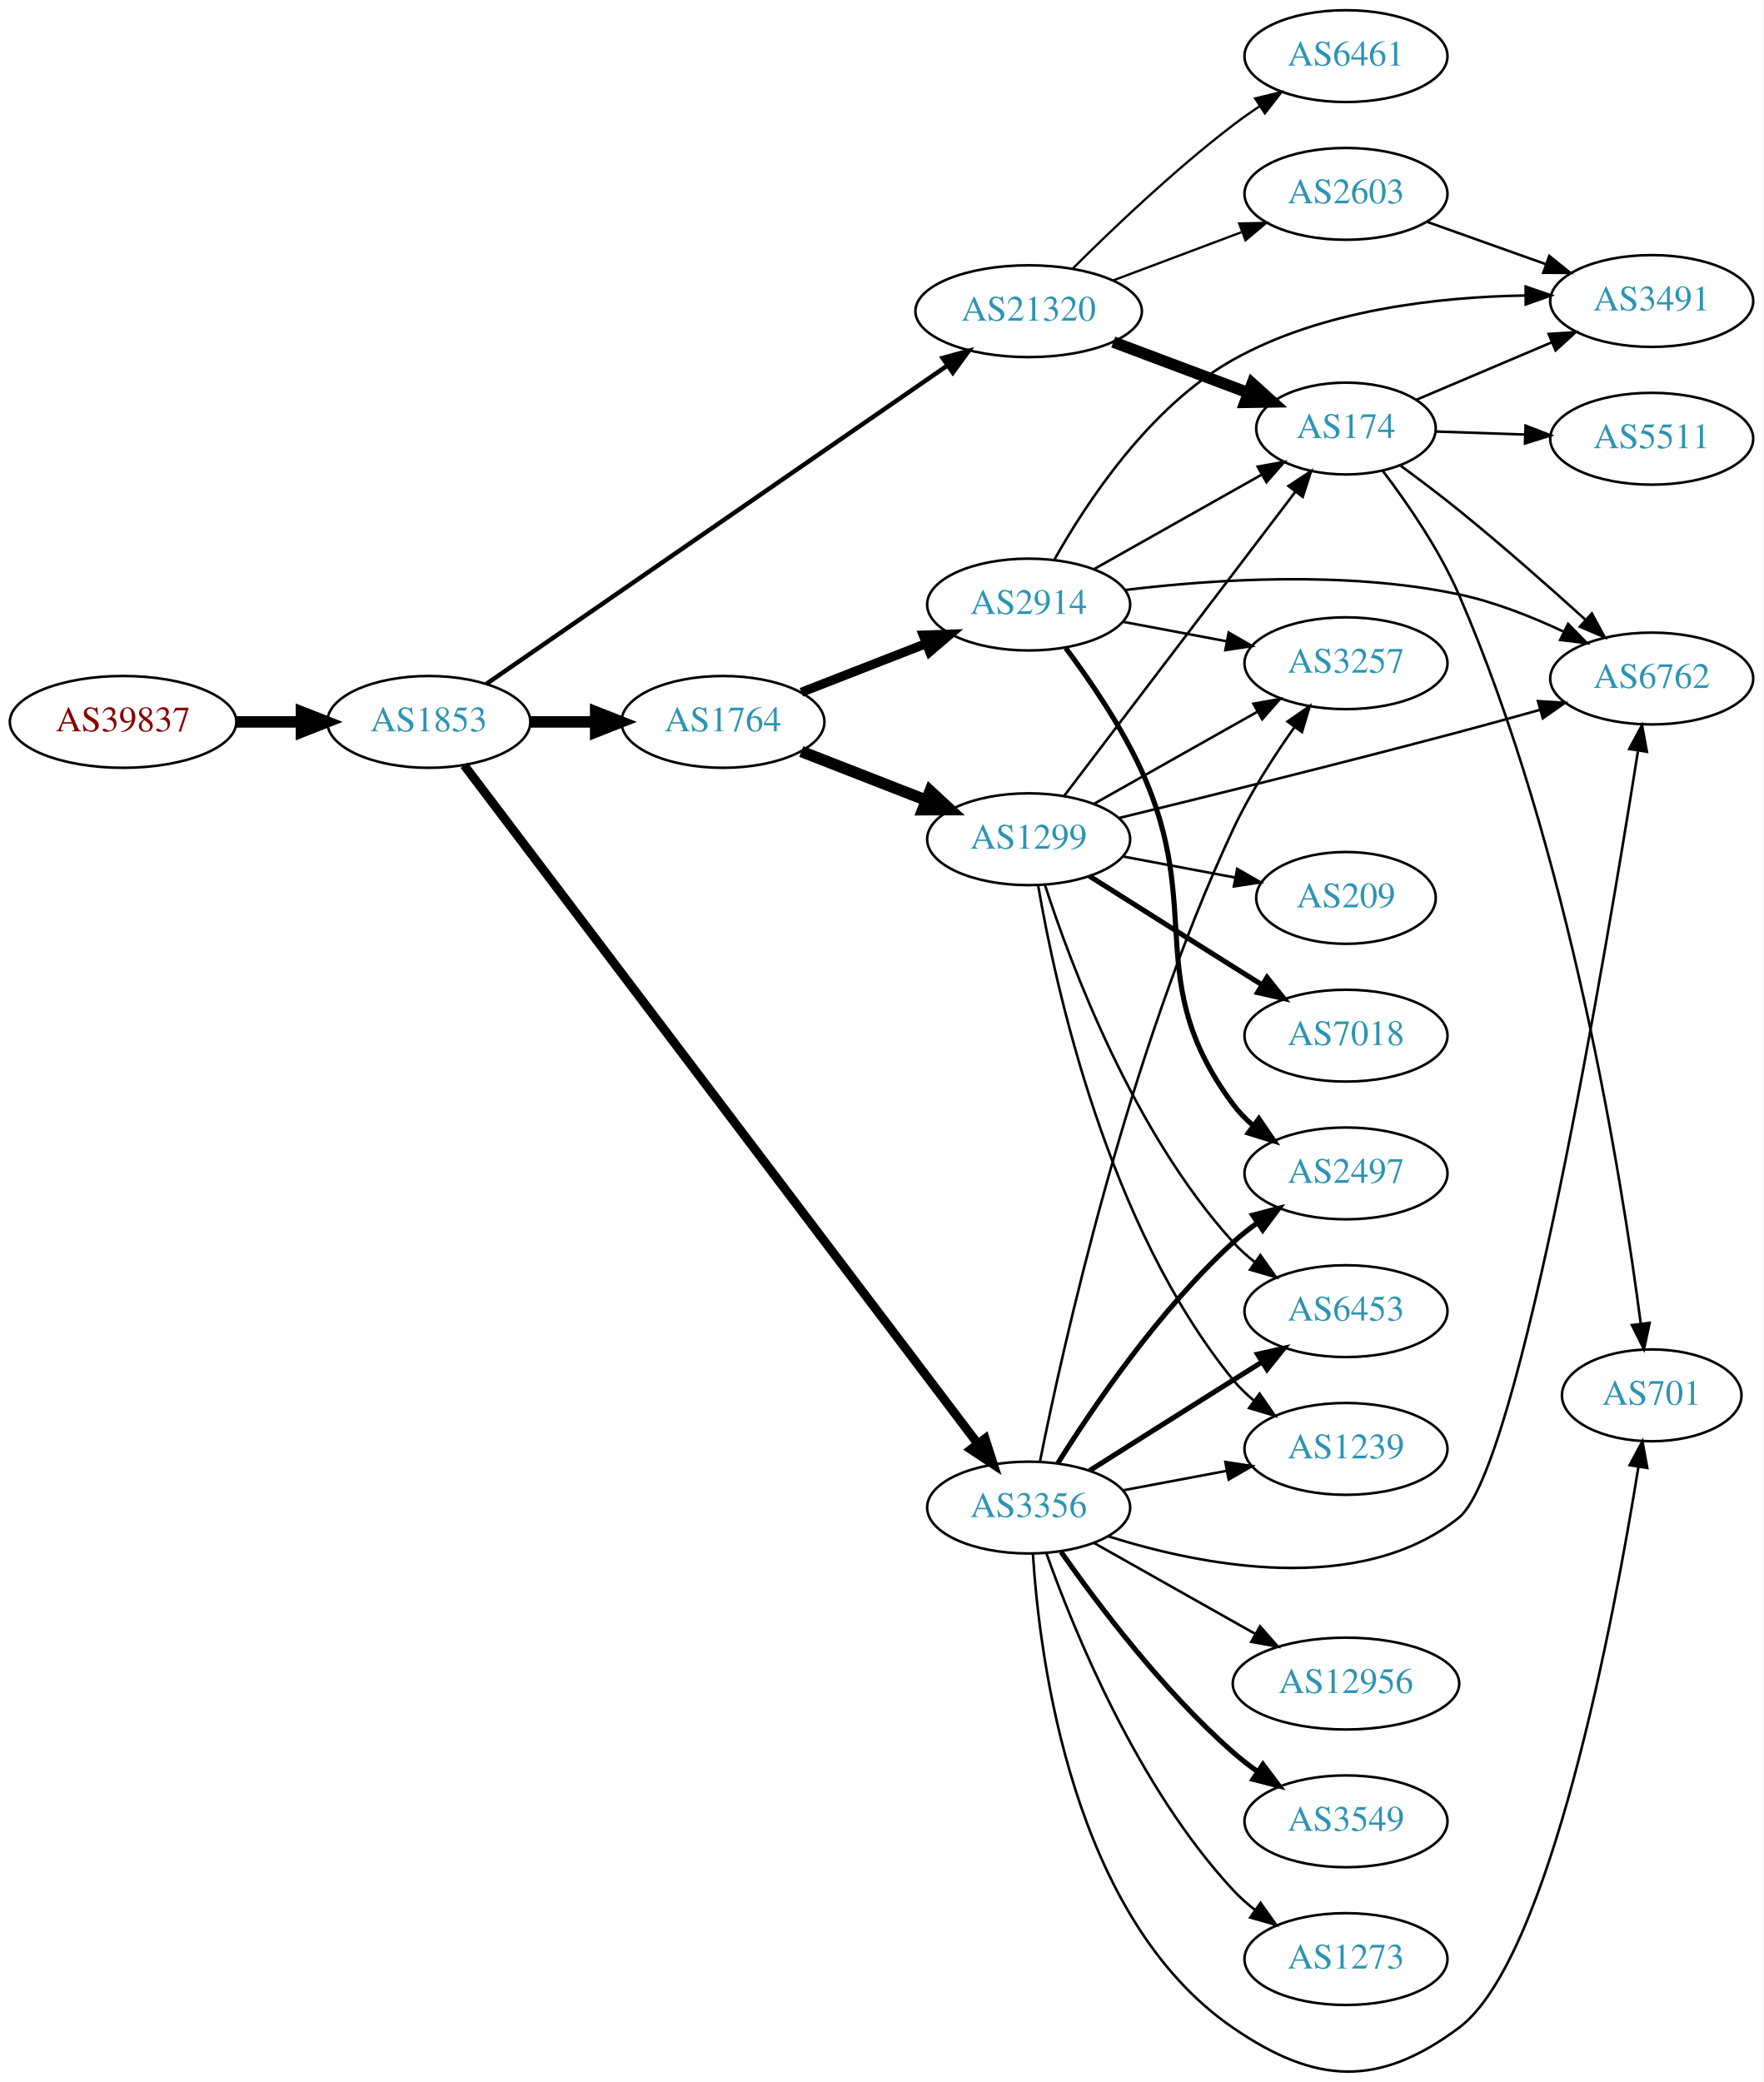
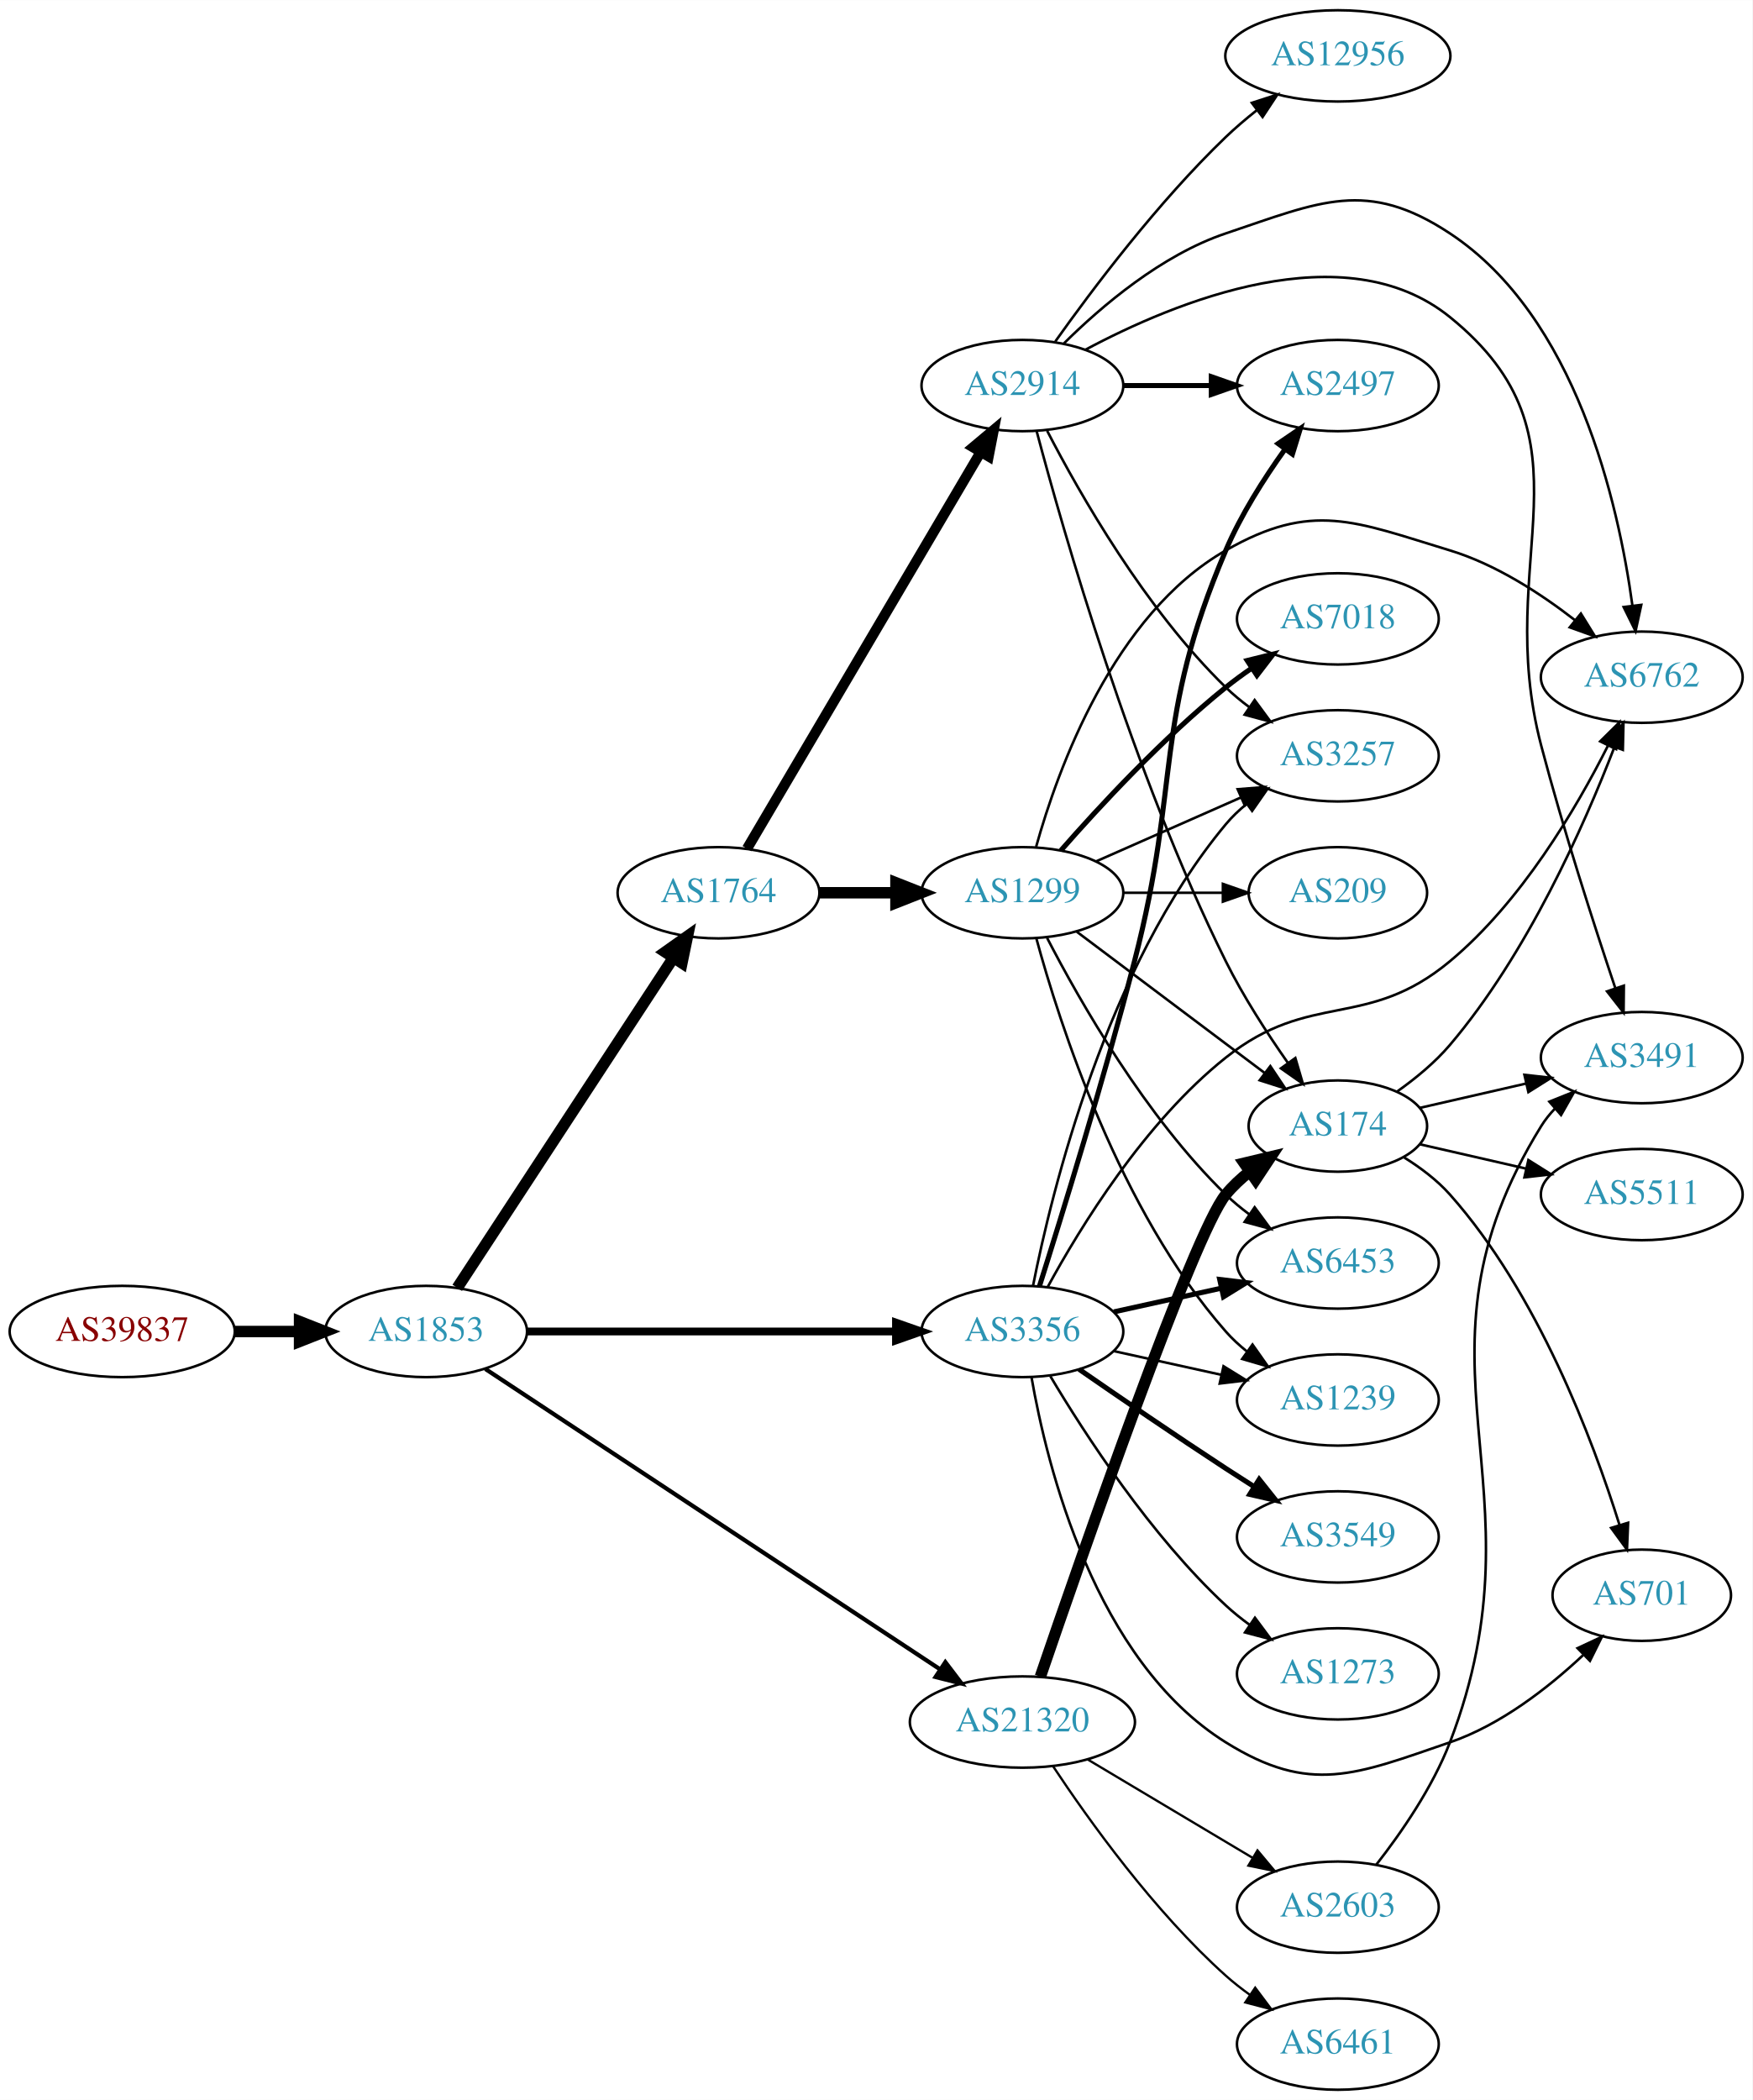
- <svg xmlns="http://www.w3.org/2000/svg" xmlns:xlink="http://www.w3.org/1999/xlink" width="691pt" height="816pt" viewBox="0.00 0.00 691.06 816.19">
-   <g id="graph0" class="graph" transform="scale(1 1) rotate(0) translate(4 812.188)">
-     <polygon fill="white" stroke="none" points="-4,4 -4,-812.188 687.055,-812.188 687.055,4 -4,4" />
+ <svg xmlns="http://www.w3.org/2000/svg" xmlns:xlink="http://www.w3.org/1999/xlink" width="691pt" height="828pt" viewBox="0.00 0.00 691.06 828.00">
+   <g id="graph0" class="graph" transform="scale(1 1) rotate(0) translate(4 824)">
+     <polygon fill="white" stroke="none" points="-4,4 -4,-824 687.055,-824 687.055,4 -4,4" />
    <g id="node1" class="node">
      <g id="a_node1">
        <a xlink:href="/asn/39837" xlink:title="AS39837 ~ MUR [AT]">
-           <ellipse fill="#ffffff" stroke="black" cx="44.196" cy="-529.188" rx="44.393" ry="18" />
-           <text text-anchor="middle" x="44.196" y="-525.488" font-family="Times,serif" font-size="14.00" fill="#880000">AS39837</text>
+           <ellipse fill="#ffffff" stroke="black" cx="44.196" cy="-299" rx="44.393" ry="18" />
+           <text text-anchor="middle" x="44.196" y="-295.3" font-family="Times,serif" font-size="14.00" fill="#880000">AS39837</text>
        </a>
      </g>
    </g>
    <g id="node2" class="node">
      <g id="a_node2">
        <a xlink:href="/asn/1853" xlink:title="AS1853 ~ ACOnet Backbone [AT]">
-           <ellipse fill="#ffffff" stroke="black" cx="164.039" cy="-529.188" rx="39.794" ry="18" />
-           <text text-anchor="middle" x="164.039" y="-525.488" font-family="Times,serif" font-size="14.00" fill="#2c94b3">AS1853</text>
+           <ellipse fill="#ffffff" stroke="black" cx="164.039" cy="-299" rx="39.794" ry="18" />
+           <text text-anchor="middle" x="164.039" y="-295.3" font-family="Times,serif" font-size="14.00" fill="#2c94b3">AS1853</text>
        </a>
      </g>
    </g>
    <g id="edge1" class="edge">
-       <path fill="none" stroke="black" stroke-width="4.5" d="M88.407,-529.188C96.72,-529.188 105.482,-529.188 113.965,-529.188" />
-       <polygon fill="black" stroke="black" stroke-width="4.5" points="114.123,-533.125 124.123,-529.188 114.123,-525.25 114.123,-533.125" />
+       <path fill="none" stroke="black" stroke-width="4.5" d="M88.407,-299C96.72,-299 105.482,-299 113.965,-299" />
+       <polygon fill="black" stroke="black" stroke-width="4.5" points="114.123,-302.938 124.123,-299 114.123,-295.063 114.123,-302.938" />
    </g>
    <g id="node3" class="node">
      <g id="a_node3">
-         <a xlink:href="/asn/3356" xlink:title="AS3356 ~ Level 3 Parent, LLC [US]">
-           <ellipse fill="#ffffff" stroke="black" cx="399.174" cy="-221.188" rx="39.794" ry="18" />
-           <text text-anchor="middle" x="399.174" y="-217.488" font-family="Times,serif" font-size="14.00" fill="#2c94b3">AS3356</text>
+         <a xlink:href="/asn/1764" xlink:title="AS1764 ~ NEXTLAYER-AS [AT]">
+           <ellipse fill="#ffffff" stroke="black" cx="279.332" cy="-472" rx="39.794" ry="18" />
+           <text text-anchor="middle" x="279.332" y="-468.3" font-family="Times,serif" font-size="14.00" fill="#2c94b3">AS1764</text>
        </a>
      </g>
    </g>
    <g id="edge2" class="edge">
-       <path fill="none" stroke="black" stroke-width="3.5" d="M177.905,-512.19C216.755,-460.864 333.019,-307.265 379.079,-246.415" />
-       <polygon fill="black" stroke="black" stroke-width="3.5" points="382.103,-248.219 385.347,-238.133 376.521,-243.994 382.103,-248.219" />
+       <path fill="none" stroke="black" stroke-width="4.5" d="M176.316,-316.22C196.335,-346.79 238.172,-410.676 261.573,-446.409" />
+       <polygon fill="black" stroke="black" stroke-width="4.5" points="258.327,-448.641 267.1,-454.849 264.916,-444.326 258.327,-448.641" />
    </g>
    <g id="node4" class="node">
      <g id="a_node4">
-         <a xlink:href="/asn/1764" xlink:title="AS1764 ~ NEXTLAYER-AS [AT]">
-           <ellipse fill="#ffffff" stroke="black" cx="279.332" cy="-529.188" rx="39.794" ry="18" />
-           <text text-anchor="middle" x="279.332" y="-525.488" font-family="Times,serif" font-size="14.00" fill="#2c94b3">AS1764</text>
+         <a xlink:href="/asn/3356" xlink:title="AS3356 ~ Level 3 Parent, LLC [US]">
+           <ellipse fill="#ffffff" stroke="black" cx="399.174" cy="-299" rx="39.794" ry="18" />
+           <text text-anchor="middle" x="399.174" y="-295.3" font-family="Times,serif" font-size="14.00" fill="#2c94b3">AS3356</text>
        </a>
      </g>
    </g>
    <g id="edge3" class="edge">
-       <path fill="none" stroke="black" stroke-width="4.5" d="M203.711,-529.188C211.914,-529.188 220.678,-529.188 229.21,-529.188" />
-       <polygon fill="black" stroke="black" stroke-width="4.5" points="229.449,-533.125 239.449,-529.188 229.449,-525.25 229.449,-533.125" />
+       <path fill="none" stroke="black" stroke-width="3.079" d="M203.798,-299C243.714,-299 306.032,-299 349.304,-299" />
+       <polygon fill="black" stroke="black" stroke-width="3.079" points="349.322,-302.5 359.322,-299 349.322,-295.5 349.322,-302.5" />
    </g>
    <g id="node5" class="node">
      <g id="a_node5">
        <a xlink:href="/asn/21320" xlink:title="AS21320 ~ GEANT Vereniging [EU]">
-           <ellipse fill="#ffffff" stroke="black" cx="399.174" cy="-690.188" rx="44.393" ry="18" />
-           <text text-anchor="middle" x="399.174" y="-686.488" font-family="Times,serif" font-size="14.00" fill="#2c94b3">AS21320</text>
+           <ellipse fill="#ffffff" stroke="black" cx="399.174" cy="-145" rx="44.393" ry="18" />
+           <text text-anchor="middle" x="399.174" y="-141.3" font-family="Times,serif" font-size="14.00" fill="#2c94b3">AS21320</text>
        </a>
      </g>
    </g>
    <g id="edge4" class="edge">
-       <path fill="none" stroke="black" stroke-width="1.75" d="M186.554,-544.046C228.046,-572.7 319.256,-635.688 367.251,-668.833" />
-       <polygon fill="black" stroke="black" stroke-width="1.75" points="365.47,-671.857 375.688,-674.659 369.448,-666.097 365.47,-671.857" />
+       <path fill="none" stroke="black" stroke-width="1.658" d="M187.393,-284.234C229.129,-256.665 318.993,-197.304 366.787,-165.733" />
+       <polygon fill="black" stroke="black" stroke-width="1.658" points="368.786,-168.608 375.201,-160.175 364.928,-162.767 368.786,-168.608" />
    </g>
    <g id="node6" class="node">
      <g id="a_node6">
-         <a xlink:href="/asn/6762" xlink:title="AS6762 ~ TELECOM ITALIA SPARKLE S.p.A. [IT]">
-           <ellipse fill="#ffffff" stroke="black" cx="643.409" cy="-546.188" rx="39.794" ry="18" />
-           <text text-anchor="middle" x="643.409" y="-542.488" font-family="Times,serif" font-size="14.00" fill="#2c94b3">AS6762</text>
+         <a xlink:href="/asn/2914" xlink:title="AS2914 ~ NTT America, Inc. [US]">
+           <ellipse fill="#ffffff" stroke="black" cx="399.174" cy="-672" rx="39.794" ry="18" />
+           <text text-anchor="middle" x="399.174" y="-668.3" font-family="Times,serif" font-size="14.00" fill="#2c94b3">AS2914</text>
        </a>
      </g>
    </g>
    <g id="edge5" class="edge">
-       <path fill="none" stroke="black" d="M430.47,-209.887C467.163,-198.351 528.873,-186.134 567.762,-217.188 591.537,-236.172 625.893,-441.074 637.992,-517.589" />
-       <polygon fill="black" stroke="black" points="634.604,-518.573 639.612,-527.909 641.519,-517.487 634.604,-518.573" />
+       <path fill="none" stroke="black" stroke-width="4.05" d="M290.583,-489.399C311.303,-524.564 358.267,-604.271 382.721,-645.774" />
+       <polygon fill="black" stroke="black" stroke-width="4.05" points="379.733,-647.682 387.862,-654.499 385.839,-644.084 379.733,-647.682" />
    </g>
    <g id="node7" class="node">
      <g id="a_node7">
-         <a xlink:href="/asn/6453" xlink:title="AS6453 ~ TATA COMMUNICATIONS (AMERICA) INC [US]">
-           <ellipse fill="#ffffff" stroke="black" cx="523.566" cy="-298.188" rx="39.794" ry="18" />
-           <text text-anchor="middle" x="523.566" y="-294.488" font-family="Times,serif" font-size="14.00" fill="#2c94b3">AS6453</text>
+         <a xlink:href="/asn/1299" xlink:title="AS1299 ~ Telia Carrier [EU]">
+           <ellipse fill="#ffffff" stroke="black" cx="399.174" cy="-472" rx="39.794" ry="18" />
+           <text text-anchor="middle" x="399.174" y="-468.3" font-family="Times,serif" font-size="14.00" fill="#2c94b3">AS1299</text>
        </a>
      </g>
    </g>
    <g id="edge6" class="edge">
-       <path fill="none" stroke="black" stroke-width="2" d="M423.03,-235.656C438.84,-245.655 460.369,-259.251 479.37,-271.188 482.993,-273.464 486.789,-275.843 490.563,-278.207" />
-       <polygon fill="black" stroke="black" stroke-width="2" points="488.906,-281.298 499.24,-283.634 492.618,-275.363 488.906,-281.298" />
-     </g>
-     <g id="node8" class="node">
-       <g id="a_node8">
-         <a xlink:href="/asn/2497" xlink:title="AS2497 ~ Internet Initiative Japan Inc. [JP]">
-           <ellipse fill="#ffffff" stroke="black" cx="523.566" cy="-352.188" rx="39.794" ry="18" />
-           <text text-anchor="middle" x="523.566" y="-348.488" font-family="Times,serif" font-size="14.00" fill="#2c94b3">AS2497</text>
-         </a>
-       </g>
-     </g>
-     <g id="edge7" class="edge">
-       <path fill="none" stroke="black" stroke-width="2" d="M410.602,-238.553C424.391,-260.54 450.358,-298.734 479.37,-325.188 482.301,-327.86 485.53,-330.424 488.864,-332.837" />
-       <polygon fill="black" stroke="black" stroke-width="2" points="487.006,-335.806 497.254,-338.496 490.92,-330.002 487.006,-335.806" />
+       <path fill="none" stroke="black" stroke-width="4.5" d="M319.244,-472C328.798,-472 339.147,-472 349.11,-472" />
+       <polygon fill="black" stroke="black" stroke-width="4.5" points="349.302,-475.938 359.302,-472 349.302,-468.063 349.302,-475.938" />
    </g>
    <g id="node9" class="node">
      <g id="a_node9">
-         <a xlink:href="/asn/12956" xlink:title="AS12956 ~ TELXIUS [ES]">
-           <ellipse fill="#ffffff" stroke="black" cx="523.566" cy="-152.188" rx="44.393" ry="18" />
-           <text text-anchor="middle" x="523.566" y="-148.488" font-family="Times,serif" font-size="14.00" fill="#2c94b3">AS12956</text>
-         </a>
-       </g>
-     </g>
-     <g id="edge8" class="edge">
-       <path fill="none" stroke="black" d="M424.648,-207.39C442.796,-197.159 467.783,-183.073 487.972,-171.691" />
-       <polygon fill="black" stroke="black" points="489.877,-174.635 496.869,-166.675 486.439,-168.537 489.877,-174.635" />
+         <a xlink:href="/asn/6762" xlink:title="AS6762 ~ TELECOM ITALIA SPARKLE S.p.A. [IT]">
+           <ellipse fill="#ffffff" stroke="black" cx="643.409" cy="-557" rx="39.794" ry="18" />
+           <text text-anchor="middle" x="643.409" y="-553.3" font-family="Times,serif" font-size="14.00" fill="#2c94b3">AS6762</text>
+         </a>
+       </g>
+     </g>
+     <g id="edge17" class="edge">
+       <path fill="none" stroke="black" d="M409.161,-316.585C421.923,-340.03 447.347,-381.523 479.37,-407 512.834,-433.623 534.904,-417.633 567.762,-445 595.819,-468.368 617.436,-504.936 630.021,-529.885" />
+       <polygon fill="black" stroke="black" points="627.013,-531.701 634.55,-539.148 633.302,-528.626 627.013,-531.701" />
    </g>
    <g id="node10" class="node">
      <g id="a_node10">
+         <a xlink:href="/asn/3257" xlink:title="AS3257 ~ GTT [DE]">
+           <ellipse fill="#ffffff" stroke="black" cx="523.566" cy="-526" rx="39.794" ry="18" />
+           <text text-anchor="middle" x="523.566" y="-522.3" font-family="Times,serif" font-size="14.00" fill="#2c94b3">AS3257</text>
+         </a>
+       </g>
+     </g>
+     <g id="edge14" class="edge">
+       <path fill="none" stroke="black" d="M403.351,-316.966C410.766,-354.51 432.28,-442.475 479.37,-499 481.776,-501.888 484.574,-504.561 487.566,-507.011" />
+       <polygon fill="black" stroke="black" points="485.655,-509.948 495.81,-512.97 489.756,-504.275 485.655,-509.948" />
+     </g>
+     <g id="node12" class="node">
+       <g id="a_node12">
        <a xlink:href="/asn/1239" xlink:title="AS1239 ~ Sprint [US]">
-           <ellipse fill="#ffffff" stroke="black" cx="523.566" cy="-244.188" rx="39.794" ry="18" />
-           <text text-anchor="middle" x="523.566" y="-240.488" font-family="Times,serif" font-size="14.00" fill="#2c94b3">AS1239</text>
-         </a>
-       </g>
-     </g>
-     <g id="edge9" class="edge">
-       <path fill="none" stroke="black" d="M436.234,-227.964C448.933,-230.351 463.38,-233.065 476.774,-235.582" />
-       <polygon fill="black" stroke="black" points="476.29,-239.053 486.764,-237.46 477.583,-232.173 476.29,-239.053" />
+           <ellipse fill="#ffffff" stroke="black" cx="523.566" cy="-272" rx="39.794" ry="18" />
+           <text text-anchor="middle" x="523.566" y="-268.3" font-family="Times,serif" font-size="14.00" fill="#2c94b3">AS1239</text>
+         </a>
+       </g>
+     </g>
+     <g id="edge20" class="edge">
+       <path fill="none" stroke="black" d="M435.247,-291.263C448.434,-288.354 463.614,-285.005 477.58,-281.924" />
+       <polygon fill="black" stroke="black" points="478.477,-285.31 487.489,-279.738 476.969,-278.475 478.477,-285.31" />
+     </g>
+     <g id="node13" class="node">
+       <g id="a_node13">
+         <a xlink:href="/asn/6453" xlink:title="AS6453 ~ TATA COMMUNICATIONS (AMERICA) INC [US]">
+           <ellipse fill="#ffffff" stroke="black" cx="523.566" cy="-326" rx="39.794" ry="18" />
+           <text text-anchor="middle" x="523.566" y="-322.3" font-family="Times,serif" font-size="14.00" fill="#2c94b3">AS6453</text>
+         </a>
+       </g>
+     </g>
+     <g id="edge19" class="edge">
+       <path fill="none" stroke="black" stroke-width="2" d="M435.247,-306.737C448.434,-309.646 463.614,-312.995 477.58,-316.076" />
+       <polygon fill="black" stroke="black" stroke-width="2" points="476.969,-319.525 487.489,-318.262 478.477,-312.69 476.969,-319.525" />
+     </g>
+     <g id="node15" class="node">
+       <g id="a_node15">
+         <a xlink:href="/asn/2497" xlink:title="AS2497 ~ Internet Initiative Japan Inc. [JP]">
+           <ellipse fill="#ffffff" stroke="black" cx="523.566" cy="-672" rx="39.794" ry="18" />
+           <text text-anchor="middle" x="523.566" y="-668.3" font-family="Times,serif" font-size="14.00" fill="#2c94b3">AS2497</text>
+         </a>
+       </g>
+     </g>
+     <g id="edge15" class="edge">
+       <path fill="none" stroke="black" stroke-width="2" d="M405.895,-316.87C414.571,-344.281 431.321,-398.425 443.37,-445 461.844,-516.405 450.471,-539.141 479.37,-607 485.335,-621.007 494.385,-635.24 502.663,-646.802" />
+       <polygon fill="black" stroke="black" stroke-width="2" points="500.02,-649.114 508.779,-655.075 505.649,-644.953 500.02,-649.114" />
+     </g>
+     <g id="node16" class="node">
+       <g id="a_node16">
+         <a xlink:href="/asn/701" xlink:title="AS701 ~ UUNET [US]">
+           <ellipse fill="#ffffff" stroke="black" cx="643.409" cy="-195" rx="35.194" ry="18" />
+           <text text-anchor="middle" x="643.409" y="-191.3" font-family="Times,serif" font-size="14.00" fill="#2c94b3">AS701</text>
+         </a>
+       </g>
+     </g>
+     <g id="edge16" class="edge">
+       <path fill="none" stroke="black" d="M402.747,-281.026C408.837,-246.005 427.718,-169.243 479.37,-137 512.696,-116.197 530.6,-124.26 567.762,-137 587.748,-143.852 606.51,-158.479 620.224,-171.33" />
+       <polygon fill="black" stroke="black" points="618.088,-174.135 627.687,-178.618 622.979,-169.127 618.088,-174.135" />
+     </g>
+     <g id="node17" class="node">
+       <g id="a_node17">
+         <a xlink:href="/asn/3549" xlink:title="AS3549 ~ Level 3 Parent, LLC [US]">
+           <ellipse fill="#ffffff" stroke="black" cx="523.566" cy="-218" rx="39.794" ry="18" />
+           <text text-anchor="middle" x="523.566" y="-214.3" font-family="Times,serif" font-size="14.00" fill="#2c94b3">AS3549</text>
+         </a>
+       </g>
+     </g>
+     <g id="edge18" class="edge">
+       <path fill="none" stroke="black" stroke-width="2" d="M421.531,-284.099C437.382,-273.123 459.585,-257.921 479.37,-245 482.952,-242.661 486.723,-240.241 490.483,-237.856" />
+       <polygon fill="black" stroke="black" stroke-width="2" points="492.545,-240.693 499.144,-232.404 488.816,-234.769 492.545,-240.693" />
+     </g>
+     <g id="node18" class="node">
+       <g id="a_node18">
+         <a xlink:href="/asn/1273" xlink:title="AS1273 ~ Vodafone Group PLC [EU]">
+           <ellipse fill="#ffffff" stroke="black" cx="523.566" cy="-164" rx="39.794" ry="18" />
+           <text text-anchor="middle" x="523.566" y="-160.3" font-family="Times,serif" font-size="14.00" fill="#2c94b3">AS1273</text>
+         </a>
+       </g>
+     </g>
+     <g id="edge21" class="edge">
+       <path fill="none" stroke="black" d="M410.22,-281.329C423.791,-258.528 449.723,-218.528 479.37,-191 482.276,-188.301 485.49,-185.72 488.814,-183.297" />
+       <polygon fill="black" stroke="black" points="490.873,-186.13 497.192,-177.625 486.949,-180.333 490.873,-186.13" />
    </g>
    <g id="node11" class="node">
      <g id="a_node11">
-         <a xlink:href="/asn/701" xlink:title="AS701 ~ UUNET [US]">
-           <ellipse fill="#ffffff" stroke="black" cx="643.409" cy="-265.188" rx="35.194" ry="18" />
-           <text text-anchor="middle" x="643.409" y="-261.488" font-family="Times,serif" font-size="14.00" fill="#2c94b3">AS701</text>
-         </a>
-       </g>
-     </g>
-     <g id="edge10" class="edge">
-       <path fill="none" stroke="black" d="M400.844,-202.958C403.471,-161.482 416.355,-60.321 479.37,-17.188 511.788,5.002 536.233,6.248 567.762,-17.188 603.518,-43.766 628.647,-177.8 638.176,-237.004" />
-       <polygon fill="black" stroke="black" points="634.759,-237.812 639.772,-247.146 641.674,-236.723 634.759,-237.812" />
-     </g>
-     <g id="node12" class="node">
-       <g id="a_node12">
-         <a xlink:href="/asn/3549" xlink:title="AS3549 ~ Level 3 Parent, LLC [US]">
-           <ellipse fill="#ffffff" stroke="black" cx="523.566" cy="-98.188" rx="39.794" ry="18" />
-           <text text-anchor="middle" x="523.566" y="-94.488" font-family="Times,serif" font-size="14.00" fill="#2c94b3">AS3549</text>
-         </a>
-       </g>
-     </g>
-     <g id="edge11" class="edge">
-       <path fill="none" stroke="black" stroke-width="2" d="M411.884,-203.802C426.195,-183.387 451.915,-149.26 479.37,-125.188 482.352,-122.573 485.615,-120.046 488.969,-117.656" />
-       <polygon fill="black" stroke="black" stroke-width="2" points="491.019,-120.496 497.384,-112.026 487.126,-114.678 491.019,-120.496" />
-     </g>
-     <g id="node13" class="node">
-       <g id="a_node13">
-         <a xlink:href="/asn/3257" xlink:title="AS3257 ~ GTT [DE]">
-           <ellipse fill="#ffffff" stroke="black" cx="523.566" cy="-552.188" rx="39.794" ry="18" />
-           <text text-anchor="middle" x="523.566" y="-548.488" font-family="Times,serif" font-size="14.00" fill="#2c94b3">AS3257</text>
-         </a>
-       </g>
-     </g>
-     <g id="edge12" class="edge">
-       <path fill="none" stroke="black" d="M403.618,-239.28C412.396,-283.249 437.889,-398.606 479.37,-487.188 485.872,-501.073 495.066,-515.383 503.301,-527.029" />
-       <polygon fill="black" stroke="black" points="500.645,-529.328 509.352,-535.364 506.31,-525.216 500.645,-529.328" />
-     </g>
-     <g id="node14" class="node">
-       <g id="a_node14">
-         <a xlink:href="/asn/1273" xlink:title="AS1273 ~ Vodafone Group PLC [EU]">
-           <ellipse fill="#ffffff" stroke="black" cx="523.566" cy="-44.188" rx="39.794" ry="18" />
-           <text text-anchor="middle" x="523.566" y="-40.488" font-family="Times,serif" font-size="14.00" fill="#2c94b3">AS1273</text>
-         </a>
-       </g>
-     </g>
-     <g id="edge13" class="edge">
-       <path fill="none" stroke="black" d="M406.161,-203.161C416.9,-172.967 441.875,-111.52 479.37,-71.188 481.929,-68.435 484.829,-65.852 487.886,-63.459" />
-       <polygon fill="black" stroke="black" points="490.067,-66.204 496.22,-57.578 486.031,-60.484 490.067,-66.204" />
-     </g>
-     <g id="node15" class="node">
-       <g id="a_node15">
-         <a xlink:href="/asn/1299" xlink:title="AS1299 ~ Telia Carrier [EU]">
-           <ellipse fill="#ffffff" stroke="black" cx="399.174" cy="-483.188" rx="39.794" ry="18" />
-           <text text-anchor="middle" x="399.174" y="-479.488" font-family="Times,serif" font-size="14.00" fill="#2c94b3">AS1299</text>
-         </a>
-       </g>
-     </g>
-     <g id="edge14" class="edge">
-       <path fill="none" stroke="black" stroke-width="4.5" d="M310.068,-517.58C324.862,-511.805 342.939,-504.749 358.861,-498.534" />
-       <polygon fill="black" stroke="black" stroke-width="4.5" points="360.563,-502.096 368.447,-494.792 357.7,-494.76 360.563,-502.096" />
-     </g>
-     <g id="node16" class="node">
-       <g id="a_node16">
-         <a xlink:href="/asn/2914" xlink:title="AS2914 ~ NTT America, Inc. [US]">
-           <ellipse fill="#ffffff" stroke="black" cx="399.174" cy="-575.188" rx="39.794" ry="18" />
-           <text text-anchor="middle" x="399.174" y="-571.488" font-family="Times,serif" font-size="14.00" fill="#2c94b3">AS2914</text>
-         </a>
-       </g>
-     </g>
-     <g id="edge15" class="edge">
-       <path fill="none" stroke="black" stroke-width="3.6" d="M310.068,-540.796C324.862,-546.57 342.939,-553.627 358.861,-559.842" />
-       <polygon fill="black" stroke="black" stroke-width="3.6" points="357.859,-563.208 368.447,-563.584 360.404,-556.687 357.859,-563.208" />
-     </g>
-     <g id="node18" class="node">
-       <g id="a_node18">
        <a xlink:href="/asn/174" xlink:title="AS174 ~ Cogent Communications [US]">
-           <ellipse fill="#ffffff" stroke="black" cx="523.566" cy="-644.188" rx="35.194" ry="18" />
-           <text text-anchor="middle" x="523.566" y="-640.488" font-family="Times,serif" font-size="14.00" fill="#2c94b3">AS174</text>
+           <ellipse fill="#ffffff" stroke="black" cx="523.566" cy="-380" rx="35.194" ry="18" />
+           <text text-anchor="middle" x="523.566" y="-376.3" font-family="Times,serif" font-size="14.00" fill="#2c94b3">AS174</text>
        </a>
      </g>
    </g>
    <g id="edge30" class="edge">
-       <path fill="none" stroke="black" stroke-width="4.5" d="M432.331,-678.102C448.554,-672.005 468.32,-664.576 485.213,-658.227" />
-       <polygon fill="black" stroke="black" stroke-width="4.5" points="486.804,-661.835 494.779,-654.631 484.033,-654.464 486.804,-661.835" />
+       <path fill="none" stroke="black" stroke-width="4.5" d="M406.254,-162.901C422.517,-210.479 466.642,-337.515 479.37,-353 482.087,-356.305 485.319,-359.325 488.775,-362.05" />
+       <polygon fill="black" stroke="black" stroke-width="4.5" points="486.655,-365.372 497.109,-367.867 491.163,-358.914 486.655,-365.372" />
    </g>
    <g id="node21" class="node">
      <g id="a_node21">
        <a xlink:href="/asn/6461" xlink:title="AS6461 ~ Zayo Bandwidth [US]">
-           <ellipse fill="#ffffff" stroke="black" cx="523.566" cy="-790.188" rx="39.794" ry="18" />
-           <text text-anchor="middle" x="523.566" y="-786.488" font-family="Times,serif" font-size="14.00" fill="#2c94b3">AS6461</text>
+           <ellipse fill="#ffffff" stroke="black" cx="523.566" cy="-18" rx="39.794" ry="18" />
+           <text text-anchor="middle" x="523.566" y="-14.3" font-family="Times,serif" font-size="14.00" fill="#2c94b3">AS6461</text>
        </a>
      </g>
    </g>
    <g id="edge28" class="edge">
-       <path fill="none" stroke="black" stroke-width="0.9" d="M416.369,-706.803C431.842,-722.258 456.177,-745.495 479.37,-763.188 482.693,-765.722 486.26,-768.241 489.869,-770.663" />
-       <polygon fill="black" stroke="black" stroke-width="0.9" points="487.973,-773.605 498.269,-776.103 491.778,-767.73 487.973,-773.605" />
+       <path fill="none" stroke="black" stroke-width="0.9" d="M411.234,-127.598C425.292,-106.385 451.146,-70.249 479.37,-45 482.326,-42.356 485.572,-39.809 488.915,-37.408" />
+       <polygon fill="black" stroke="black" stroke-width="0.9" points="490.969,-40.245 497.318,-31.763 487.065,-34.434 490.969,-40.245" />
    </g>
    <g id="node22" class="node">
      <g id="a_node22">
        <a xlink:href="/asn/2603" xlink:title="AS2603 ~ NORDUnet [NO]">
-           <ellipse fill="#ffffff" stroke="black" cx="523.566" cy="-736.188" rx="39.794" ry="18" />
-           <text text-anchor="middle" x="523.566" y="-732.488" font-family="Times,serif" font-size="14.00" fill="#2c94b3">AS2603</text>
+           <ellipse fill="#ffffff" stroke="black" cx="523.566" cy="-72" rx="39.794" ry="18" />
+           <text text-anchor="middle" x="523.566" y="-68.3" font-family="Times,serif" font-size="14.00" fill="#2c94b3">AS2603</text>
        </a>
      </g>
    </g>
    <g id="edge29" class="edge">
-       <path fill="none" stroke="black" stroke-width="0.9" d="M432.331,-702.274C447.698,-708.049 466.245,-715.02 482.518,-721.136" />
-       <polygon fill="black" stroke="black" stroke-width="0.9" points="481.715,-724.573 492.307,-724.815 484.178,-718.021 481.715,-724.573" />
-     </g>
-     <g id="edge19" class="edge">
-       <path fill="none" stroke="black" d="M434.592,-491.507C468.522,-499.781 521.817,-512.97 567.762,-525.188 578.115,-527.941 589.243,-531.011 599.665,-533.936" />
-       <polygon fill="black" stroke="black" points="598.818,-537.333 609.393,-536.68 600.719,-530.596 598.818,-537.333" />
-     </g>
-     <g id="edge22" class="edge">
-       <path fill="none" stroke="black" d="M405.587,-465.198C415.772,-433.756 440.336,-368.076 479.37,-325.188 481.9,-322.408 484.781,-319.807 487.825,-317.402" />
-       <polygon fill="black" stroke="black" points="490.008,-320.145 496.142,-311.506 485.96,-314.435 490.008,-320.145" />
-     </g>
-     <g id="edge20" class="edge">
-       <path fill="none" stroke="black" d="M402.899,-465.049C409.594,-425.784 430.038,-331.593 479.37,-271.188 481.748,-268.277 484.526,-265.588 487.507,-263.128" />
-       <polygon fill="black" stroke="black" points="489.698,-265.863 495.735,-257.155 485.586,-260.198 489.698,-265.863" />
-     </g>
-     <g id="edge17" class="edge">
-       <path fill="none" stroke="black" d="M424.648,-496.985C443.038,-507.353 468.45,-521.679 488.777,-533.139" />
-       <polygon fill="black" stroke="black" points="487.286,-536.316 497.715,-538.178 490.723,-530.218 487.286,-536.316" />
-     </g>
-     <g id="node17" class="node">
-       <g id="a_node17">
-         <a xlink:href="/asn/7018" xlink:title="AS7018 ~ AT&amp;T Services, Inc. [US]">
-           <ellipse fill="#ffffff" stroke="black" cx="523.566" cy="-406.188" rx="39.794" ry="18" />
-           <text text-anchor="middle" x="523.566" y="-402.488" font-family="Times,serif" font-size="14.00" fill="#2c94b3">AS7018</text>
-         </a>
-       </g>
-     </g>
-     <g id="edge16" class="edge">
-       <path fill="none" stroke="black" stroke-width="2" d="M423.03,-468.72C438.84,-458.721 460.369,-445.124 479.37,-433.188 482.993,-430.912 486.789,-428.532 490.563,-426.169" />
-       <polygon fill="black" stroke="black" stroke-width="2" points="492.618,-429.012 499.24,-420.742 488.906,-423.078 492.618,-429.012" />
-     </g>
-     <g id="edge18" class="edge">
-       <path fill="none" stroke="black" d="M413.041,-500.113C434.675,-528.572 478.435,-586.136 503.6,-619.239" />
-       <polygon fill="black" stroke="black" points="501.034,-621.646 509.872,-627.489 506.606,-617.41 501.034,-621.646" />
+       <path fill="none" stroke="black" stroke-width="0.9" d="M424.942,-130.227C443.683,-119.05 469.59,-103.598 490.006,-91.42" />
+       <polygon fill="black" stroke="black" stroke-width="0.9" points="491.873,-94.382 498.668,-86.254 488.287,-88.37 491.873,-94.382" />
+     </g>
+     <g id="edge23" class="edge">
+       <path fill="none" stroke="black" d="M415.594,-688.672C430.339,-703.284 454.026,-723.483 479.37,-732 516.609,-744.514 534.984,-753.654 567.762,-732 617.475,-699.159 634.192,-625.715 639.73,-585.191" />
+       <polygon fill="black" stroke="black" points="643.216,-585.521 640.962,-575.168 636.268,-584.666 643.216,-585.521" />
+     </g>
+     <g id="edge27" class="edge">
+       <path fill="none" stroke="black" d="M408.928,-654.164C421.778,-629.292 447.692,-583.786 479.37,-553 482.214,-550.236 485.387,-547.612 488.687,-545.163" />
+       <polygon fill="black" stroke="black" points="490.753,-547.991 497.034,-539.459 486.803,-542.212 490.753,-547.991" />
+     </g>
+     <g id="edge25" class="edge">
+       <path fill="none" stroke="black" d="M404.786,-654.018C415.195,-614.811 442.506,-519.199 479.37,-445 486.24,-431.173 495.553,-416.776 503.773,-405.057" />
+       <polygon fill="black" stroke="black" points="506.803,-406.837 509.787,-396.671 501.115,-402.757 506.803,-406.837" />
+     </g>
+     <g id="edge26" class="edge">
+       <path fill="none" stroke="black" stroke-width="2" d="M438.9,-672C449.838,-672 461.889,-672 473.355,-672" />
+       <polygon fill="black" stroke="black" stroke-width="2" points="473.673,-675.5 483.673,-672 473.672,-668.5 473.673,-675.5" />
    </g>
    <g id="node19" class="node">
      <g id="a_node19">
-         <a xlink:href="/asn/209" xlink:title="AS209 ~ CenturyLink Communications, LLC [US]">
-           <ellipse fill="#ffffff" stroke="black" cx="523.566" cy="-460.188" rx="35.194" ry="18" />
-           <text text-anchor="middle" x="523.566" y="-456.488" font-family="Times,serif" font-size="14.00" fill="#2c94b3">AS209</text>
-         </a>
-       </g>
-     </g>
-     <g id="edge21" class="edge">
-       <path fill="none" stroke="black" d="M436.234,-476.411C449.965,-473.831 465.74,-470.867 480.018,-468.184" />
-       <polygon fill="black" stroke="black" points="480.917,-471.576 490.099,-466.289 479.624,-464.696 480.917,-471.576" />
-     </g>
-     <g id="edge27" class="edge">
-       <path fill="none" stroke="black" d="M436.907,-580.877C471.163,-585.054 523.483,-588.539 567.762,-579.188 581.793,-576.225 596.396,-570.447 608.926,-564.543" />
-       <polygon fill="black" stroke="black" points="610.633,-567.604 618.06,-560.049 607.543,-561.324 610.633,-567.604" />
-     </g>
-     <g id="edge25" class="edge">
-       <path fill="none" stroke="black" stroke-width="2" d="M413.699,-558.148C423.152,-545.527 435.452,-527.574 443.37,-510.188 468.396,-455.238 443.303,-427.613 479.37,-379.188 481.615,-376.173 484.306,-373.416 487.231,-370.913" />
-       <polygon fill="black" stroke="black" stroke-width="2" points="489.426,-373.643 495.381,-364.88 485.261,-368.016 489.426,-373.643" />
-     </g>
-     <g id="edge23" class="edge">
-       <path fill="none" stroke="black" d="M436.234,-568.411C448.933,-566.025 463.38,-563.31 476.774,-560.793" />
-       <polygon fill="black" stroke="black" points="477.583,-564.202 486.764,-558.916 476.29,-557.323 477.583,-564.202" />
-     </g>
-     <g id="edge26" class="edge">
-       <path fill="none" stroke="black" d="M424.648,-588.985C443.607,-599.674 470.029,-614.569 490.649,-626.194" />
-       <polygon fill="black" stroke="black" points="488.949,-629.253 499.379,-631.116 492.387,-623.156 488.949,-629.253" />
+         <a xlink:href="/asn/12956" xlink:title="AS12956 ~ TELXIUS [ES]">
+           <ellipse fill="#ffffff" stroke="black" cx="523.566" cy="-802" rx="44.393" ry="18" />
+           <text text-anchor="middle" x="523.566" y="-798.3" font-family="Times,serif" font-size="14.00" fill="#2c94b3">AS12956</text>
+         </a>
+       </g>
+     </g>
+     <g id="edge22" class="edge">
+       <path fill="none" stroke="black" d="M412.151,-689.397C426.719,-709.901 452.685,-744.415 479.37,-770 483.147,-773.621 487.341,-777.191 491.589,-780.558" />
+       <polygon fill="black" stroke="black" points="489.648,-783.479 499.728,-786.744 493.884,-777.906 489.648,-783.479" />
    </g>
    <g id="node20" class="node">
      <g id="a_node20">
        <a xlink:href="/asn/3491" xlink:title="AS3491 ~ PCCW Global, Inc. [US]">
-           <ellipse fill="#ffffff" stroke="black" cx="643.409" cy="-694.188" rx="39.794" ry="18" />
-           <text text-anchor="middle" x="643.409" y="-690.488" font-family="Times,serif" font-size="14.00" fill="#2c94b3">AS3491</text>
+           <ellipse fill="#ffffff" stroke="black" cx="643.409" cy="-407" rx="39.794" ry="18" />
+           <text text-anchor="middle" x="643.409" y="-403.3" font-family="Times,serif" font-size="14.00" fill="#2c94b3">AS3491</text>
        </a>
      </g>
    </g>
    <g id="edge24" class="edge">
-       <path fill="none" stroke="black" d="M409.25,-592.772C421.771,-615.069 446.571,-652.816 479.37,-671.188 514.29,-690.747 559.783,-695.791 593.838,-696.347" />
-       <polygon fill="black" stroke="black" points="594.002,-699.848 604.015,-696.386 594.029,-692.848 594.002,-699.848" />
+       <path fill="none" stroke="black" d="M423.929,-686.079C459.324,-705.015 526.186,-732.652 567.762,-699 627.455,-650.684 584.231,-604.271 603.762,-530 612.48,-496.852 624.595,-459.352 632.925,-434.566" />
+       <polygon fill="black" stroke="black" points="636.349,-435.366 636.242,-424.772 629.719,-433.12 636.349,-435.366" />
+     </g>
+     <g id="node8" class="node">
+       <g id="a_node8">
+         <a xlink:href="/asn/7018" xlink:title="AS7018 ~ AT&amp;T Services, Inc. [US]">
+           <ellipse fill="#ffffff" stroke="black" cx="523.566" cy="-580" rx="39.794" ry="18" />
+           <text text-anchor="middle" x="523.566" y="-576.3" font-family="Times,serif" font-size="14.00" fill="#2c94b3">AS7018</text>
+         </a>
+       </g>
+     </g>
+     <g id="edge7" class="edge">
+       <path fill="none" stroke="black" stroke-width="2" d="M414.326,-488.663C429.428,-505.894 454.549,-533.024 479.37,-553 482.626,-555.62 486.151,-558.192 489.735,-560.646" />
+       <polygon fill="black" stroke="black" stroke-width="2" points="487.823,-563.577 498.108,-566.121 491.654,-557.719 487.823,-563.577" />
+     </g>
+     <g id="edge8" class="edge">
+       <path fill="none" stroke="black" d="M404.586,-490.141C413.109,-520.706 435.041,-581.611 479.37,-607 513.46,-626.525 530.175,-618.425 567.762,-607 585.806,-601.515 603.457,-590.058 617.061,-579.494" />
+       <polygon fill="black" stroke="black" points="619.401,-582.103 624.975,-573.093 614.999,-576.66 619.401,-582.103" />
+     </g>
+     <g id="edge9" class="edge">
+       <path fill="none" stroke="black" d="M428.253,-484.389C445.201,-491.866 466.999,-501.483 485.368,-509.588" />
+       <polygon fill="black" stroke="black" points="484.056,-512.834 494.618,-513.669 486.881,-506.43 484.056,-512.834" />
+     </g>
+     <g id="edge10" class="edge">
+       <path fill="none" stroke="black" d="M420.66,-456.601C440.935,-441.361 472.121,-417.919 494.654,-400.981" />
+       <polygon fill="black" stroke="black" points="496.935,-403.645 502.825,-394.839 492.729,-398.05 496.935,-403.645" />
+     </g>
+     <g id="edge11" class="edge">
+       <path fill="none" stroke="black" d="M404.629,-454.166C413.772,-420.521 437.407,-346.774 479.37,-299 481.851,-296.176 484.698,-293.546 487.722,-291.122" />
+       <polygon fill="black" stroke="black" points="489.908,-293.862 496.009,-285.2 485.838,-288.167 489.908,-293.862" />
+     </g>
+     <g id="edge12" class="edge">
+       <path fill="none" stroke="black" d="M408.928,-454.164C421.778,-429.292 447.692,-383.786 479.37,-353 482.214,-350.236 485.387,-347.612 488.687,-345.163" />
+       <polygon fill="black" stroke="black" points="490.753,-347.991 497.034,-339.459 486.803,-342.212 490.753,-347.991" />
+     </g>
+     <g id="node14" class="node">
+       <g id="a_node14">
+         <a xlink:href="/asn/209" xlink:title="AS209 ~ CenturyLink Communications, LLC [US]">
+           <ellipse fill="#ffffff" stroke="black" cx="523.566" cy="-472" rx="35.194" ry="18" />
+           <text text-anchor="middle" x="523.566" y="-468.3" font-family="Times,serif" font-size="14.00" fill="#2c94b3">AS209</text>
+         </a>
+       </g>
+     </g>
+     <g id="edge13" class="edge">
+       <path fill="none" stroke="black" d="M438.9,-472C451.389,-472 465.328,-472 478.191,-472" />
+       <polygon fill="black" stroke="black" points="478.229,-475.5 488.229,-472 478.229,-468.5 478.229,-475.5" />
+     </g>
+     <g id="edge35" class="edge">
+       <path fill="none" stroke="black" d="M546.851,-393.557C554.122,-398.707 561.84,-405.03 567.762,-412 598.234,-447.863 620.604,-498.28 632.548,-529.235" />
+       <polygon fill="black" stroke="black" points="629.4,-530.809 636.195,-538.938 635.952,-528.346 629.4,-530.809" />
+     </g>
+     <g id="edge34" class="edge">
+       <path fill="none" stroke="black" d="M549.728,-367.613C556.176,-363.596 562.709,-358.684 567.762,-353 602.289,-314.166 624.03,-256.569 634.638,-222.699" />
+       <polygon fill="black" stroke="black" points="638.028,-223.582 637.575,-212.997 631.328,-221.554 638.028,-223.582" />
    </g>
    <g id="edge33" class="edge">
-       <path fill="none" stroke="black" d="M545.059,-629.566C552.332,-624.23 560.51,-618.062 567.762,-612.188 584.775,-598.408 603.211,-582.122 617.505,-569.175" />
-       <polygon fill="black" stroke="black" points="619.947,-571.685 624.984,-562.364 615.234,-566.509 619.947,-571.685" />
-     </g>
-     <g id="edge35" class="edge">
-       <path fill="none" stroke="black" d="M538.073,-627.496C547.642,-614.903 560.094,-596.834 567.762,-579.188 611.208,-479.218 631.729,-349.867 639.079,-293.513" />
-       <polygon fill="black" stroke="black" points="642.595,-293.606 640.376,-283.246 635.65,-292.728 642.595,-293.606" />
-     </g>
-     <g id="edge32" class="edge">
-       <path fill="none" stroke="black" d="M551.012,-655.409C566.701,-662.065 586.856,-670.617 604.245,-677.995" />
-       <polygon fill="black" stroke="black" points="603.003,-681.27 613.575,-681.954 605.737,-674.826 603.003,-681.27" />
+       <path fill="none" stroke="black" d="M555.837,-387.165C568.676,-390.106 583.781,-393.567 597.748,-396.767" />
+       <polygon fill="black" stroke="black" points="597.139,-400.219 607.668,-399.04 598.703,-393.395 597.139,-400.219" />
    </g>
    <g id="node23" class="node">
      <g id="a_node23">
        <a xlink:href="/asn/5511" xlink:title="AS5511 ~ Orange S.A. [FR]">
-           <ellipse fill="#ffffff" stroke="black" cx="643.409" cy="-640.188" rx="39.794" ry="18" />
-           <text text-anchor="middle" x="643.409" y="-636.488" font-family="Times,serif" font-size="14.00" fill="#2c94b3">AS5511</text>
-         </a>
-       </g>
-     </g>
-     <g id="edge34" class="edge">
-       <path fill="none" stroke="black" d="M558.651,-643.031C569.587,-642.66 581.919,-642.241 593.692,-641.841" />
-       <polygon fill="black" stroke="black" points="593.968,-645.334 603.843,-641.497 593.73,-638.338 593.968,-645.334" />
+           <ellipse fill="#ffffff" stroke="black" cx="643.409" cy="-353" rx="39.794" ry="18" />
+           <text text-anchor="middle" x="643.409" y="-349.3" font-family="Times,serif" font-size="14.00" fill="#2c94b3">AS5511</text>
+         </a>
+       </g>
+     </g>
+     <g id="edge32" class="edge">
+       <path fill="none" stroke="black" d="M555.837,-372.835C568.676,-369.894 583.781,-366.433 597.748,-363.233" />
+       <polygon fill="black" stroke="black" points="598.703,-366.605 607.668,-360.96 597.139,-359.781 598.703,-366.605" />
    </g>
    <g id="edge31" class="edge">
-       <path fill="none" stroke="black" d="M555.22,-725.262C569.43,-720.198 586.513,-714.109 601.778,-708.669" />
-       <polygon fill="black" stroke="black" points="603.254,-711.859 611.499,-705.204 600.904,-705.265 603.254,-711.859" />
+       <path fill="none" stroke="black" d="M538.737,-88.769C548.503,-101.259 560.911,-119.166 567.762,-137 606.918,-238.916 546.321,-287.153 603.762,-380 605.296,-382.48 607.152,-384.792 609.21,-386.936" />
+       <polygon fill="black" stroke="black" points="606.977,-389.632 616.812,-393.572 611.58,-384.359 606.977,-389.632" />
    </g>
  </g>
</svg>
